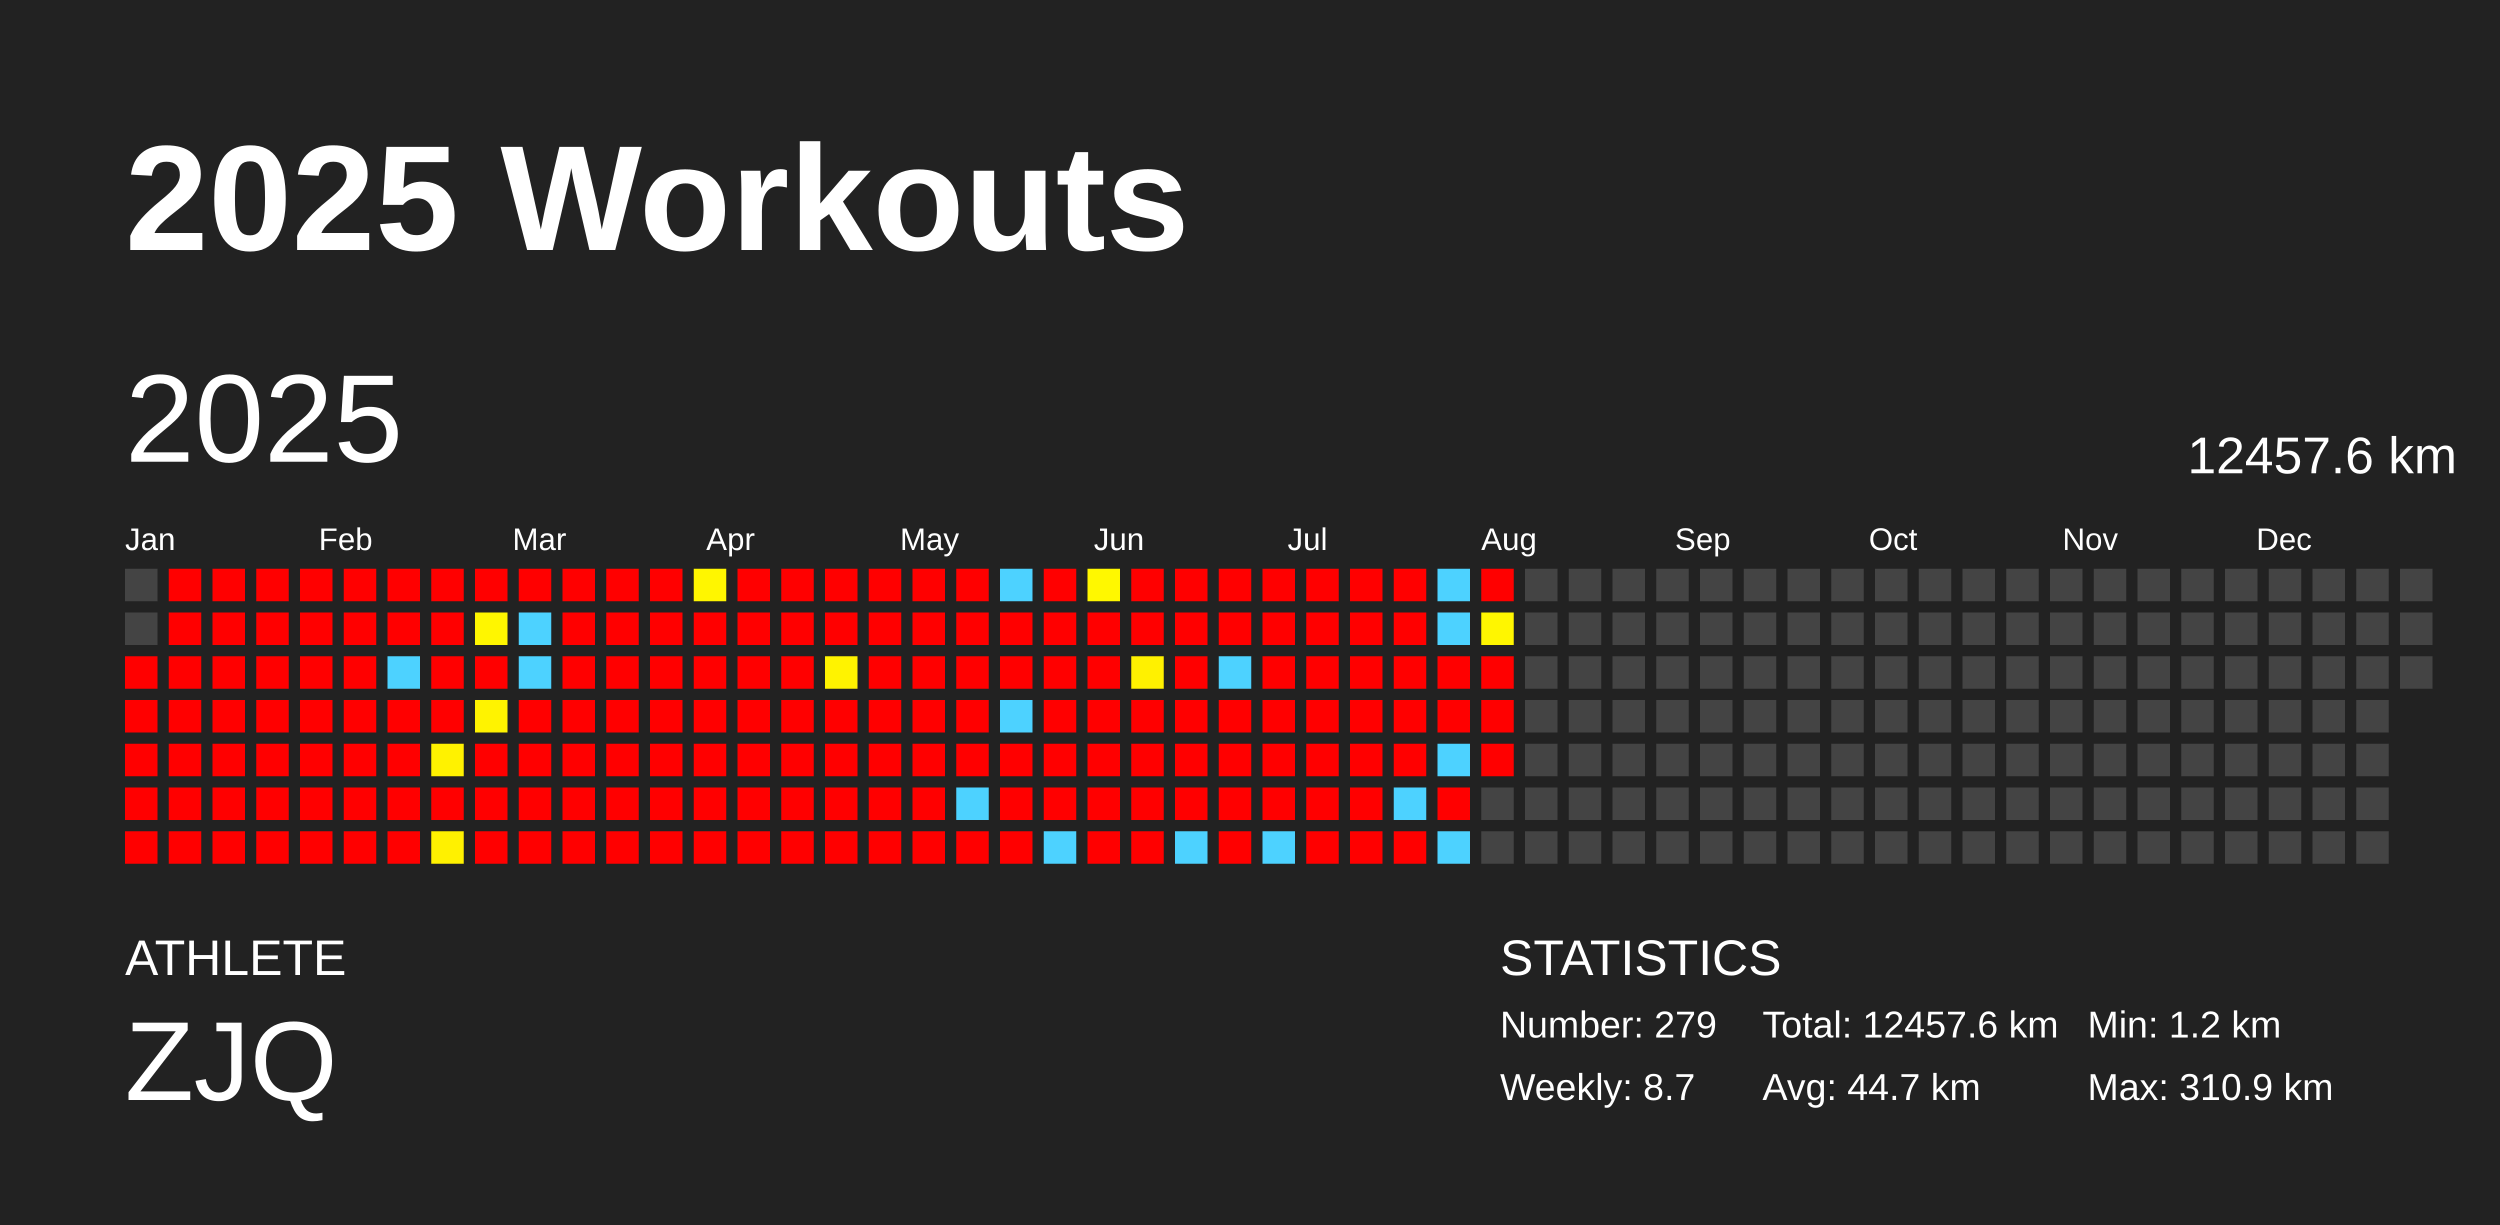
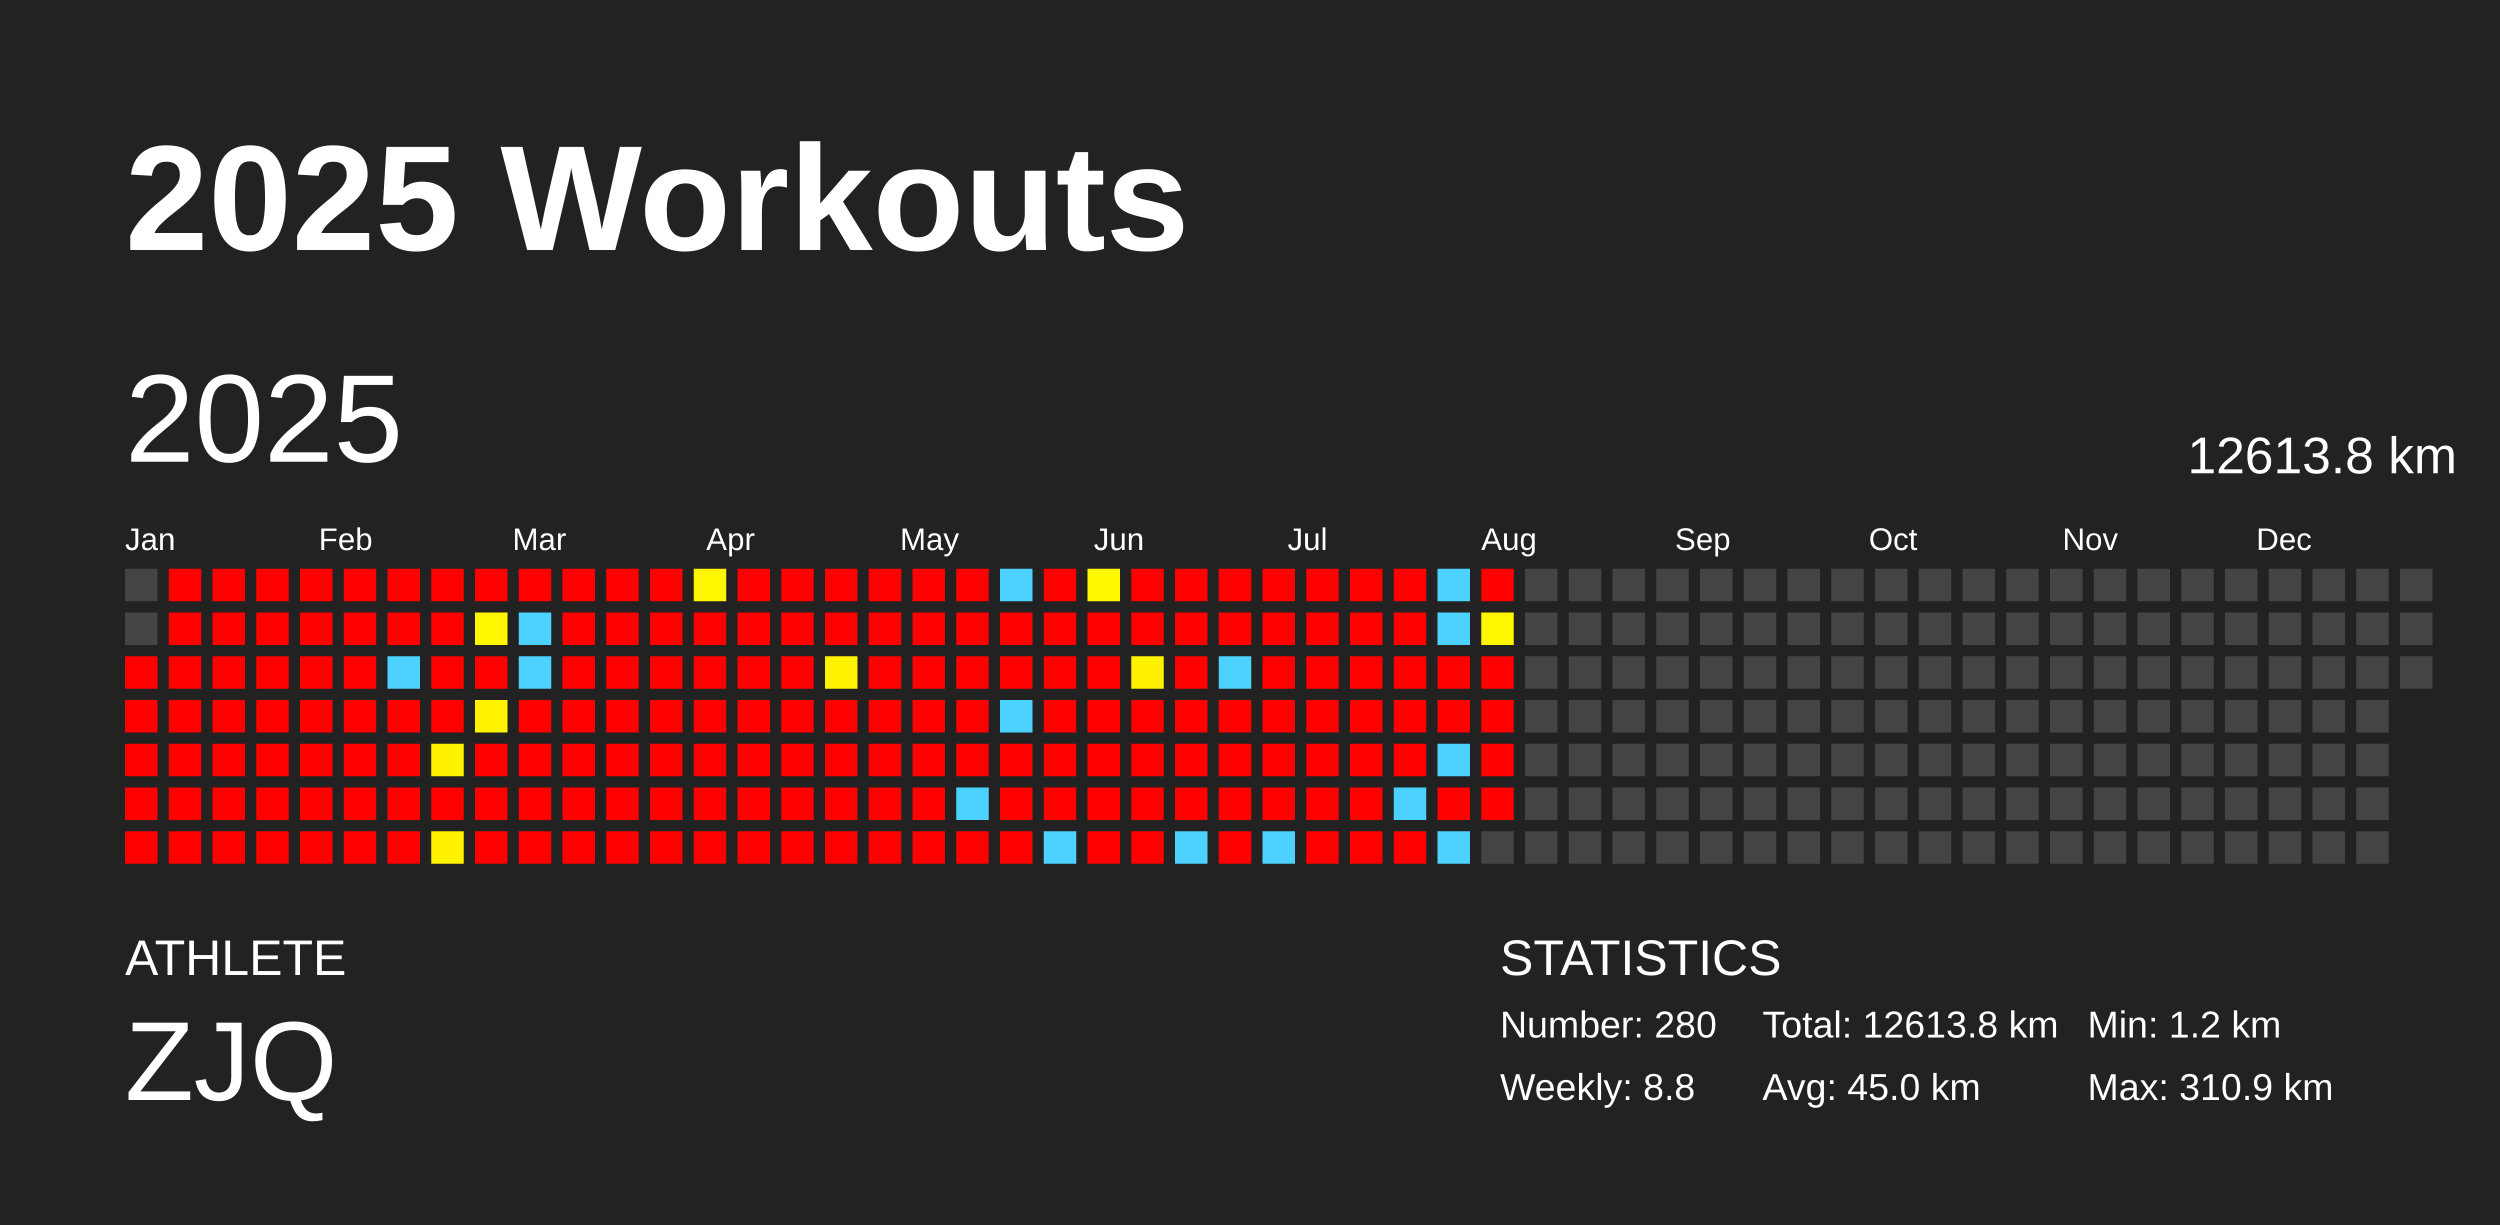
<svg xmlns="http://www.w3.org/2000/svg" baseProfile="full" height="98mm" version="1.1" viewBox="0,0,200,98" width="200mm">
  <defs />
  <rect fill="#222222" height="98" width="200" x="0" y="0" />
  <text fill="#FFFFFF" style="font-size:12px; font-family:Arial; font-weight:bold;" x="10" y="20">2025 Workouts</text>
  <text fill="#FFFFFF" style="font-size:4px; font-family:Arial" x="10" y="78">ATHLETE</text>
  <text fill="#FFFFFF" style="font-size:9px; font-family:Arial" x="10" y="88">ZJQ</text>
  <text fill="#FFFFFF" style="font-size:4px; font-family:Arial" x="120" y="78">STATISTICS</text>
-   <text fill="#FFFFFF" style="font-size:3px; font-family:Arial" x="120" y="83">Number: 279</text>
-   <text fill="#FFFFFF" style="font-size:3px; font-family:Arial" x="120" y="88">Weekly: 8.7</text>
-   <text fill="#FFFFFF" style="font-size:3px; font-family:Arial" x="141" y="83">Total: 12457.6 km</text>
-   <text fill="#FFFFFF" style="font-size:3px; font-family:Arial" x="141" y="88">Avg: 44.7 km</text>
+   <text fill="#FFFFFF" style="font-size:3px; font-family:Arial" x="120" y="83">Number: 280</text>
+   <text fill="#FFFFFF" style="font-size:3px; font-family:Arial" x="120" y="88">Weekly: 8.8</text>
+   <text fill="#FFFFFF" style="font-size:3px; font-family:Arial" x="141" y="83">Total: 12613.8 km</text>
+   <text fill="#FFFFFF" style="font-size:3px; font-family:Arial" x="141" y="88">Avg: 45.0 km</text>
  <text fill="#FFFFFF" style="font-size:3px; font-family:Arial" x="167" y="83">Min: 1.2 km</text>
  <text fill="#FFFFFF" style="font-size:3px; font-family:Arial" x="167" y="88">Max: 310.9 km</text>
  <text dominant-baseline="hanging" fill="#FFFFFF" style="font-size:10.0px; font-family:Arial;" x="10" y="30">2025</text>
-   <text dominant-baseline="hanging" fill="#FFFFFF" style="font-size:4.125px; font-family:Arial;" x="175" y="35">12457.6 km</text>
+   <text dominant-baseline="hanging" fill="#FFFFFF" style="font-size:4.125px; font-family:Arial;" x="175" y="35">12613.8 km</text>
  <text fill="#FFFFFF" style="font-size:2.5px; font-family:Arial" x="10.0" y="44">Jan</text>
  <text fill="#FFFFFF" style="font-size:2.5px; font-family:Arial" x="25.5" y="44">Feb</text>
  <text fill="#FFFFFF" style="font-size:2.5px; font-family:Arial" x="41.0" y="44">Mar</text>
  <text fill="#FFFFFF" style="font-size:2.5px; font-family:Arial" x="56.5" y="44">Apr</text>
  <text fill="#FFFFFF" style="font-size:2.5px; font-family:Arial" x="72.0" y="44">May</text>
  <text fill="#FFFFFF" style="font-size:2.5px; font-family:Arial" x="87.5" y="44">Jun</text>
  <text fill="#FFFFFF" style="font-size:2.5px; font-family:Arial" x="103.0" y="44">Jul</text>
  <text fill="#FFFFFF" style="font-size:2.5px; font-family:Arial" x="118.5" y="44">Aug</text>
  <text fill="#FFFFFF" style="font-size:2.5px; font-family:Arial" x="134.0" y="44">Sep</text>
  <text fill="#FFFFFF" style="font-size:2.5px; font-family:Arial" x="149.5" y="44">Oct</text>
  <text fill="#FFFFFF" style="font-size:2.5px; font-family:Arial" x="165.0" y="44">Nov</text>
  <text fill="#FFFFFF" style="font-size:2.5px; font-family:Arial" x="180.5" y="44">Dec</text>
  <rect fill="#444444" height="2.6" width="2.6" x="10.0" y="45.5" />
  <rect fill="#444444" height="2.6" width="2.6" x="10.0" y="49.0" />
  <rect fill="red" height="2.6" width="2.6" x="10.0" y="52.5" />
  <rect fill="red" height="2.6" width="2.6" x="10.0" y="56.0" />
  <rect fill="red" height="2.6" width="2.6" x="10.0" y="59.5" />
  <rect fill="red" height="2.6" width="2.6" x="10.0" y="63.0" />
  <rect fill="red" height="2.6" width="2.6" x="10.0" y="66.5" />
  <rect fill="red" height="2.6" width="2.6" x="13.5" y="45.5" />
  <rect fill="red" height="2.6" width="2.6" x="13.5" y="49.0" />
  <rect fill="red" height="2.6" width="2.6" x="13.5" y="52.5" />
  <rect fill="red" height="2.6" width="2.6" x="13.5" y="56.0" />
  <rect fill="red" height="2.6" width="2.6" x="13.5" y="59.5" />
  <rect fill="red" height="2.6" width="2.6" x="13.5" y="63.0" />
  <rect fill="red" height="2.6" width="2.6" x="13.5" y="66.5" />
  <rect fill="red" height="2.6" width="2.6" x="17.0" y="45.5" />
  <rect fill="red" height="2.6" width="2.6" x="17.0" y="49.0" />
  <rect fill="red" height="2.6" width="2.6" x="17.0" y="52.5" />
  <rect fill="red" height="2.6" width="2.6" x="17.0" y="56.0" />
  <rect fill="red" height="2.6" width="2.6" x="17.0" y="59.5" />
  <rect fill="red" height="2.6" width="2.6" x="17.0" y="63.0" />
  <rect fill="red" height="2.6" width="2.6" x="17.0" y="66.5" />
  <rect fill="red" height="2.6" width="2.6" x="20.5" y="45.5" />
  <rect fill="red" height="2.6" width="2.6" x="20.5" y="49.0" />
  <rect fill="red" height="2.6" width="2.6" x="20.5" y="52.5" />
  <rect fill="red" height="2.6" width="2.6" x="20.5" y="56.0" />
  <rect fill="red" height="2.6" width="2.6" x="20.5" y="59.5" />
  <rect fill="red" height="2.6" width="2.6" x="20.5" y="63.0" />
  <rect fill="red" height="2.6" width="2.6" x="20.5" y="66.5" />
  <rect fill="red" height="2.6" width="2.6" x="24.0" y="45.5" />
  <rect fill="red" height="2.6" width="2.6" x="24.0" y="49.0" />
  <rect fill="red" height="2.6" width="2.6" x="24.0" y="52.5" />
  <rect fill="red" height="2.6" width="2.6" x="24.0" y="56.0" />
  <rect fill="red" height="2.6" width="2.6" x="24.0" y="59.5" />
  <rect fill="red" height="2.6" width="2.6" x="24.0" y="63.0" />
  <rect fill="red" height="2.6" width="2.6" x="24.0" y="66.5" />
  <rect fill="red" height="2.6" width="2.6" x="27.5" y="45.5" />
  <rect fill="red" height="2.6" width="2.6" x="27.5" y="49.0" />
  <rect fill="red" height="2.6" width="2.6" x="27.5" y="52.5" />
  <rect fill="red" height="2.6" width="2.6" x="27.5" y="56.0" />
  <rect fill="red" height="2.6" width="2.6" x="27.5" y="59.5" />
  <rect fill="red" height="2.6" width="2.6" x="27.5" y="63.0" />
  <rect fill="red" height="2.6" width="2.6" x="27.5" y="66.5" />
  <rect fill="red" height="2.6" width="2.6" x="31.0" y="45.5" />
  <rect fill="red" height="2.6" width="2.6" x="31.0" y="49.0" />
  <rect fill="#4dd2ff" height="2.6" width="2.6" x="31.0" y="52.5" />
  <rect fill="red" height="2.6" width="2.6" x="31.0" y="56.0" />
  <rect fill="red" height="2.6" width="2.6" x="31.0" y="59.5" />
  <rect fill="red" height="2.6" width="2.6" x="31.0" y="63.0" />
  <rect fill="red" height="2.6" width="2.6" x="31.0" y="66.5" />
  <rect fill="red" height="2.6" width="2.6" x="34.5" y="45.5" />
  <rect fill="red" height="2.6" width="2.6" x="34.5" y="49.0" />
  <rect fill="red" height="2.6" width="2.6" x="34.5" y="52.5" />
  <rect fill="red" height="2.6" width="2.6" x="34.5" y="56.0" />
  <rect fill="#fff200" height="2.6" width="2.6" x="34.5" y="59.5" />
  <rect fill="red" height="2.6" width="2.6" x="34.5" y="63.0" />
  <rect fill="#fff100" height="2.6" width="2.6" x="34.5" y="66.5" />
  <rect fill="red" height="2.6" width="2.6" x="38.0" y="45.5" />
  <rect fill="#fff600" height="2.6" width="2.6" x="38.0" y="49.0" />
  <rect fill="red" height="2.6" width="2.6" x="38.0" y="52.5" />
  <rect fill="#fff300" height="2.6" width="2.6" x="38.0" y="56.0" />
  <rect fill="red" height="2.6" width="2.6" x="38.0" y="59.5" />
  <rect fill="red" height="2.6" width="2.6" x="38.0" y="63.0" />
  <rect fill="red" height="2.6" width="2.6" x="38.0" y="66.5" />
  <rect fill="red" height="2.6" width="2.6" x="41.5" y="45.5" />
  <rect fill="#4dd2ff" height="2.6" width="2.6" x="41.5" y="49.0" />
  <rect fill="#4dd2ff" height="2.6" width="2.6" x="41.5" y="52.5" />
  <rect fill="red" height="2.6" width="2.6" x="41.5" y="56.0" />
  <rect fill="red" height="2.6" width="2.6" x="41.5" y="59.5" />
  <rect fill="red" height="2.6" width="2.6" x="41.5" y="63.0" />
  <rect fill="red" height="2.6" width="2.6" x="41.5" y="66.5" />
  <rect fill="red" height="2.6" width="2.6" x="45.0" y="45.5" />
  <rect fill="red" height="2.6" width="2.6" x="45.0" y="49.0" />
  <rect fill="red" height="2.6" width="2.6" x="45.0" y="52.5" />
  <rect fill="red" height="2.6" width="2.6" x="45.0" y="56.0" />
  <rect fill="red" height="2.6" width="2.6" x="45.0" y="59.5" />
  <rect fill="red" height="2.6" width="2.6" x="45.0" y="63.0" />
  <rect fill="red" height="2.6" width="2.6" x="45.0" y="66.5" />
  <rect fill="red" height="2.6" width="2.6" x="48.5" y="45.5" />
  <rect fill="red" height="2.6" width="2.6" x="48.5" y="49.0" />
  <rect fill="red" height="2.6" width="2.6" x="48.5" y="52.5" />
  <rect fill="red" height="2.6" width="2.6" x="48.5" y="56.0" />
  <rect fill="red" height="2.6" width="2.6" x="48.5" y="59.5" />
  <rect fill="red" height="2.6" width="2.6" x="48.5" y="63.0" />
  <rect fill="red" height="2.6" width="2.6" x="48.5" y="66.5" />
  <rect fill="red" height="2.6" width="2.6" x="52.0" y="45.5" />
  <rect fill="red" height="2.6" width="2.6" x="52.0" y="49.0" />
  <rect fill="red" height="2.6" width="2.6" x="52.0" y="52.5" />
  <rect fill="red" height="2.6" width="2.6" x="52.0" y="56.0" />
  <rect fill="red" height="2.6" width="2.6" x="52.0" y="59.5" />
  <rect fill="red" height="2.6" width="2.6" x="52.0" y="63.0" />
  <rect fill="red" height="2.6" width="2.6" x="52.0" y="66.5" />
  <rect fill="#fff600" height="2.6" width="2.6" x="55.5" y="45.5" />
  <rect fill="red" height="2.6" width="2.6" x="55.5" y="49.0" />
  <rect fill="red" height="2.6" width="2.6" x="55.5" y="52.5" />
  <rect fill="red" height="2.6" width="2.6" x="55.5" y="56.0" />
  <rect fill="red" height="2.6" width="2.6" x="55.5" y="59.5" />
  <rect fill="red" height="2.6" width="2.6" x="55.5" y="63.0" />
  <rect fill="red" height="2.6" width="2.6" x="55.5" y="66.5" />
  <rect fill="red" height="2.6" width="2.6" x="59.0" y="45.5" />
  <rect fill="red" height="2.6" width="2.6" x="59.0" y="49.0" />
  <rect fill="red" height="2.6" width="2.6" x="59.0" y="52.5" />
  <rect fill="red" height="2.6" width="2.6" x="59.0" y="56.0" />
  <rect fill="red" height="2.6" width="2.6" x="59.0" y="59.5" />
  <rect fill="red" height="2.6" width="2.6" x="59.0" y="63.0" />
  <rect fill="red" height="2.6" width="2.6" x="59.0" y="66.5" />
  <rect fill="red" height="2.6" width="2.6" x="62.5" y="45.5" />
  <rect fill="red" height="2.6" width="2.6" x="62.5" y="49.0" />
  <rect fill="red" height="2.6" width="2.6" x="62.5" y="52.5" />
  <rect fill="red" height="2.6" width="2.6" x="62.5" y="56.0" />
  <rect fill="red" height="2.6" width="2.6" x="62.5" y="59.5" />
  <rect fill="red" height="2.6" width="2.6" x="62.5" y="63.0" />
  <rect fill="red" height="2.6" width="2.6" x="62.5" y="66.5" />
  <rect fill="red" height="2.6" width="2.6" x="66.0" y="45.5" />
  <rect fill="red" height="2.6" width="2.6" x="66.0" y="49.0" />
  <rect fill="#fff300" height="2.6" width="2.6" x="66.0" y="52.5" />
  <rect fill="red" height="2.6" width="2.6" x="66.0" y="56.0" />
  <rect fill="red" height="2.6" width="2.6" x="66.0" y="59.5" />
  <rect fill="red" height="2.6" width="2.6" x="66.0" y="63.0" />
  <rect fill="red" height="2.6" width="2.6" x="66.0" y="66.5" />
  <rect fill="red" height="2.6" width="2.6" x="69.5" y="45.5" />
  <rect fill="red" height="2.6" width="2.6" x="69.5" y="49.0" />
  <rect fill="red" height="2.6" width="2.6" x="69.5" y="52.5" />
  <rect fill="red" height="2.6" width="2.6" x="69.5" y="56.0" />
  <rect fill="red" height="2.6" width="2.6" x="69.5" y="59.5" />
  <rect fill="red" height="2.6" width="2.6" x="69.5" y="63.0" />
  <rect fill="red" height="2.6" width="2.6" x="69.5" y="66.5" />
  <rect fill="red" height="2.6" width="2.6" x="73.0" y="45.5" />
  <rect fill="red" height="2.6" width="2.6" x="73.0" y="49.0" />
  <rect fill="red" height="2.6" width="2.6" x="73.0" y="52.5" />
  <rect fill="red" height="2.6" width="2.6" x="73.0" y="56.0" />
  <rect fill="red" height="2.6" width="2.6" x="73.0" y="59.5" />
  <rect fill="red" height="2.6" width="2.6" x="73.0" y="63.0" />
  <rect fill="red" height="2.6" width="2.6" x="73.0" y="66.5" />
  <rect fill="red" height="2.6" width="2.6" x="76.5" y="45.5" />
  <rect fill="red" height="2.6" width="2.6" x="76.5" y="49.0" />
  <rect fill="red" height="2.6" width="2.6" x="76.5" y="52.5" />
  <rect fill="red" height="2.6" width="2.6" x="76.5" y="56.0" />
  <rect fill="red" height="2.6" width="2.6" x="76.5" y="59.5" />
  <rect fill="#4dd2ff" height="2.6" width="2.6" x="76.5" y="63.0" />
  <rect fill="red" height="2.6" width="2.6" x="76.5" y="66.5" />
  <rect fill="#4dd2ff" height="2.6" width="2.6" x="80.0" y="45.5" />
  <rect fill="red" height="2.6" width="2.6" x="80.0" y="49.0" />
  <rect fill="red" height="2.6" width="2.6" x="80.0" y="52.5" />
  <rect fill="#4dd2ff" height="2.6" width="2.6" x="80.0" y="56.0" />
  <rect fill="red" height="2.6" width="2.6" x="80.0" y="59.5" />
  <rect fill="red" height="2.6" width="2.6" x="80.0" y="63.0" />
  <rect fill="red" height="2.6" width="2.6" x="80.0" y="66.5" />
  <rect fill="red" height="2.6" width="2.6" x="83.5" y="45.5" />
  <rect fill="red" height="2.6" width="2.6" x="83.5" y="49.0" />
  <rect fill="red" height="2.6" width="2.6" x="83.5" y="52.5" />
  <rect fill="red" height="2.6" width="2.6" x="83.5" y="56.0" />
  <rect fill="red" height="2.6" width="2.6" x="83.5" y="59.5" />
  <rect fill="red" height="2.6" width="2.6" x="83.5" y="63.0" />
  <rect fill="#4dd2ff" height="2.6" width="2.6" x="83.5" y="66.5" />
  <rect fill="#fff800" height="2.6" width="2.6" x="87.0" y="45.5" />
  <rect fill="red" height="2.6" width="2.6" x="87.0" y="49.0" />
  <rect fill="red" height="2.6" width="2.6" x="87.0" y="52.5" />
  <rect fill="red" height="2.6" width="2.6" x="87.0" y="56.0" />
  <rect fill="red" height="2.6" width="2.6" x="87.0" y="59.5" />
  <rect fill="red" height="2.6" width="2.6" x="87.0" y="63.0" />
  <rect fill="red" height="2.6" width="2.6" x="87.0" y="66.5" />
  <rect fill="red" height="2.6" width="2.6" x="90.5" y="45.5" />
  <rect fill="red" height="2.6" width="2.6" x="90.5" y="49.0" />
  <rect fill="#fff100" height="2.6" width="2.6" x="90.5" y="52.5" />
  <rect fill="red" height="2.6" width="2.6" x="90.5" y="56.0" />
  <rect fill="red" height="2.6" width="2.6" x="90.5" y="59.5" />
  <rect fill="red" height="2.6" width="2.6" x="90.5" y="63.0" />
  <rect fill="red" height="2.6" width="2.6" x="90.5" y="66.5" />
  <rect fill="red" height="2.6" width="2.6" x="94.0" y="45.5" />
  <rect fill="red" height="2.6" width="2.6" x="94.0" y="49.0" />
  <rect fill="red" height="2.6" width="2.6" x="94.0" y="52.5" />
  <rect fill="red" height="2.6" width="2.6" x="94.0" y="56.0" />
  <rect fill="red" height="2.6" width="2.6" x="94.0" y="59.5" />
  <rect fill="red" height="2.6" width="2.6" x="94.0" y="63.0" />
  <rect fill="#4dd2ff" height="2.6" width="2.6" x="94.0" y="66.5" />
  <rect fill="red" height="2.6" width="2.6" x="97.5" y="45.5" />
  <rect fill="red" height="2.6" width="2.6" x="97.5" y="49.0" />
  <rect fill="#4dd2ff" height="2.6" width="2.6" x="97.5" y="52.5" />
  <rect fill="red" height="2.6" width="2.6" x="97.5" y="56.0" />
  <rect fill="red" height="2.6" width="2.6" x="97.5" y="59.5" />
  <rect fill="red" height="2.6" width="2.6" x="97.5" y="63.0" />
  <rect fill="red" height="2.6" width="2.6" x="97.5" y="66.5" />
  <rect fill="red" height="2.6" width="2.6" x="101.0" y="45.5" />
  <rect fill="red" height="2.6" width="2.6" x="101.0" y="49.0" />
  <rect fill="red" height="2.6" width="2.6" x="101.0" y="52.5" />
  <rect fill="red" height="2.6" width="2.6" x="101.0" y="56.0" />
  <rect fill="red" height="2.6" width="2.6" x="101.0" y="59.5" />
  <rect fill="red" height="2.6" width="2.6" x="101.0" y="63.0" />
  <rect fill="#4dd2ff" height="2.6" width="2.6" x="101.0" y="66.5" />
  <rect fill="red" height="2.6" width="2.6" x="104.5" y="45.5" />
  <rect fill="red" height="2.6" width="2.6" x="104.5" y="49.0" />
  <rect fill="red" height="2.6" width="2.6" x="104.5" y="52.5" />
  <rect fill="red" height="2.6" width="2.6" x="104.5" y="56.0" />
  <rect fill="red" height="2.6" width="2.6" x="104.5" y="59.5" />
  <rect fill="red" height="2.6" width="2.6" x="104.5" y="63.0" />
  <rect fill="red" height="2.6" width="2.6" x="104.5" y="66.5" />
  <rect fill="red" height="2.6" width="2.6" x="108.0" y="45.5" />
  <rect fill="red" height="2.6" width="2.6" x="108.0" y="49.0" />
  <rect fill="red" height="2.6" width="2.6" x="108.0" y="52.5" />
  <rect fill="red" height="2.6" width="2.6" x="108.0" y="56.0" />
  <rect fill="red" height="2.6" width="2.6" x="108.0" y="59.5" />
  <rect fill="red" height="2.6" width="2.6" x="108.0" y="63.0" />
  <rect fill="red" height="2.6" width="2.6" x="108.0" y="66.5" />
  <rect fill="red" height="2.6" width="2.6" x="111.5" y="45.5" />
  <rect fill="red" height="2.6" width="2.6" x="111.5" y="49.0" />
  <rect fill="red" height="2.6" width="2.6" x="111.5" y="52.5" />
  <rect fill="red" height="2.6" width="2.6" x="111.5" y="56.0" />
  <rect fill="red" height="2.6" width="2.6" x="111.5" y="59.5" />
  <rect fill="#4dd2ff" height="2.6" width="2.6" x="111.5" y="63.0" />
  <rect fill="red" height="2.6" width="2.6" x="111.5" y="66.5" />
  <rect fill="#4dd2ff" height="2.6" width="2.6" x="115.0" y="45.5" />
  <rect fill="#4dd2ff" height="2.6" width="2.6" x="115.0" y="49.0" />
  <rect fill="red" height="2.6" width="2.6" x="115.0" y="52.5" />
  <rect fill="red" height="2.6" width="2.6" x="115.0" y="56.0" />
  <rect fill="#4dd2ff" height="2.6" width="2.6" x="115.0" y="59.5" />
  <rect fill="red" height="2.6" width="2.6" x="115.0" y="63.0" />
  <rect fill="#4dd2ff" height="2.6" width="2.6" x="115.0" y="66.5" />
  <rect fill="red" height="2.6" width="2.6" x="118.5" y="45.5" />
  <rect fill="#fff600" height="2.6" width="2.6" x="118.5" y="49.0" />
  <rect fill="red" height="2.6" width="2.6" x="118.5" y="52.5" />
  <rect fill="red" height="2.6" width="2.6" x="118.5" y="56.0" />
  <rect fill="red" height="2.6" width="2.6" x="118.5" y="59.5" />
-   <rect fill="#444444" height="2.6" width="2.6" x="118.5" y="63.0" />
+   <rect fill="red" height="2.6" width="2.6" x="118.5" y="63.0" />
  <rect fill="#444444" height="2.6" width="2.6" x="118.5" y="66.5" />
  <rect fill="#444444" height="2.6" width="2.6" x="122.0" y="45.5" />
  <rect fill="#444444" height="2.6" width="2.6" x="122.0" y="49.0" />
  <rect fill="#444444" height="2.6" width="2.6" x="122.0" y="52.5" />
  <rect fill="#444444" height="2.6" width="2.6" x="122.0" y="56.0" />
  <rect fill="#444444" height="2.6" width="2.6" x="122.0" y="59.5" />
  <rect fill="#444444" height="2.6" width="2.6" x="122.0" y="63.0" />
  <rect fill="#444444" height="2.6" width="2.6" x="122.0" y="66.5" />
  <rect fill="#444444" height="2.6" width="2.6" x="125.5" y="45.5" />
  <rect fill="#444444" height="2.6" width="2.6" x="125.5" y="49.0" />
  <rect fill="#444444" height="2.6" width="2.6" x="125.5" y="52.5" />
  <rect fill="#444444" height="2.6" width="2.6" x="125.5" y="56.0" />
  <rect fill="#444444" height="2.6" width="2.6" x="125.5" y="59.5" />
  <rect fill="#444444" height="2.6" width="2.6" x="125.5" y="63.0" />
  <rect fill="#444444" height="2.6" width="2.6" x="125.5" y="66.5" />
  <rect fill="#444444" height="2.6" width="2.6" x="129.0" y="45.5" />
  <rect fill="#444444" height="2.6" width="2.6" x="129.0" y="49.0" />
  <rect fill="#444444" height="2.6" width="2.6" x="129.0" y="52.5" />
  <rect fill="#444444" height="2.6" width="2.6" x="129.0" y="56.0" />
  <rect fill="#444444" height="2.6" width="2.6" x="129.0" y="59.5" />
  <rect fill="#444444" height="2.6" width="2.6" x="129.0" y="63.0" />
  <rect fill="#444444" height="2.6" width="2.6" x="129.0" y="66.5" />
  <rect fill="#444444" height="2.6" width="2.6" x="132.5" y="45.5" />
  <rect fill="#444444" height="2.6" width="2.6" x="132.5" y="49.0" />
  <rect fill="#444444" height="2.6" width="2.6" x="132.5" y="52.5" />
  <rect fill="#444444" height="2.6" width="2.6" x="132.5" y="56.0" />
  <rect fill="#444444" height="2.6" width="2.6" x="132.5" y="59.5" />
  <rect fill="#444444" height="2.6" width="2.6" x="132.5" y="63.0" />
  <rect fill="#444444" height="2.6" width="2.6" x="132.5" y="66.5" />
  <rect fill="#444444" height="2.6" width="2.6" x="136.0" y="45.5" />
  <rect fill="#444444" height="2.6" width="2.6" x="136.0" y="49.0" />
  <rect fill="#444444" height="2.6" width="2.6" x="136.0" y="52.5" />
  <rect fill="#444444" height="2.6" width="2.6" x="136.0" y="56.0" />
  <rect fill="#444444" height="2.6" width="2.6" x="136.0" y="59.5" />
  <rect fill="#444444" height="2.6" width="2.6" x="136.0" y="63.0" />
  <rect fill="#444444" height="2.6" width="2.6" x="136.0" y="66.5" />
  <rect fill="#444444" height="2.6" width="2.6" x="139.5" y="45.5" />
  <rect fill="#444444" height="2.6" width="2.6" x="139.5" y="49.0" />
  <rect fill="#444444" height="2.6" width="2.6" x="139.5" y="52.5" />
  <rect fill="#444444" height="2.6" width="2.6" x="139.5" y="56.0" />
  <rect fill="#444444" height="2.6" width="2.6" x="139.5" y="59.5" />
  <rect fill="#444444" height="2.6" width="2.6" x="139.5" y="63.0" />
  <rect fill="#444444" height="2.6" width="2.6" x="139.5" y="66.5" />
  <rect fill="#444444" height="2.6" width="2.6" x="143.0" y="45.5" />
  <rect fill="#444444" height="2.6" width="2.6" x="143.0" y="49.0" />
  <rect fill="#444444" height="2.6" width="2.6" x="143.0" y="52.5" />
  <rect fill="#444444" height="2.6" width="2.6" x="143.0" y="56.0" />
  <rect fill="#444444" height="2.6" width="2.6" x="143.0" y="59.5" />
  <rect fill="#444444" height="2.6" width="2.6" x="143.0" y="63.0" />
  <rect fill="#444444" height="2.6" width="2.6" x="143.0" y="66.5" />
  <rect fill="#444444" height="2.6" width="2.6" x="146.5" y="45.5" />
  <rect fill="#444444" height="2.6" width="2.6" x="146.5" y="49.0" />
  <rect fill="#444444" height="2.6" width="2.6" x="146.5" y="52.5" />
  <rect fill="#444444" height="2.6" width="2.6" x="146.5" y="56.0" />
  <rect fill="#444444" height="2.6" width="2.6" x="146.5" y="59.5" />
  <rect fill="#444444" height="2.6" width="2.6" x="146.5" y="63.0" />
  <rect fill="#444444" height="2.6" width="2.6" x="146.5" y="66.5" />
  <rect fill="#444444" height="2.6" width="2.6" x="150.0" y="45.5" />
  <rect fill="#444444" height="2.6" width="2.6" x="150.0" y="49.0" />
  <rect fill="#444444" height="2.6" width="2.6" x="150.0" y="52.5" />
  <rect fill="#444444" height="2.6" width="2.6" x="150.0" y="56.0" />
  <rect fill="#444444" height="2.6" width="2.6" x="150.0" y="59.5" />
  <rect fill="#444444" height="2.6" width="2.6" x="150.0" y="63.0" />
  <rect fill="#444444" height="2.6" width="2.6" x="150.0" y="66.5" />
  <rect fill="#444444" height="2.6" width="2.6" x="153.5" y="45.5" />
  <rect fill="#444444" height="2.6" width="2.6" x="153.5" y="49.0" />
  <rect fill="#444444" height="2.6" width="2.6" x="153.5" y="52.5" />
  <rect fill="#444444" height="2.6" width="2.6" x="153.5" y="56.0" />
  <rect fill="#444444" height="2.6" width="2.6" x="153.5" y="59.5" />
  <rect fill="#444444" height="2.6" width="2.6" x="153.5" y="63.0" />
  <rect fill="#444444" height="2.6" width="2.6" x="153.5" y="66.5" />
  <rect fill="#444444" height="2.6" width="2.6" x="157.0" y="45.5" />
  <rect fill="#444444" height="2.6" width="2.6" x="157.0" y="49.0" />
  <rect fill="#444444" height="2.6" width="2.6" x="157.0" y="52.5" />
  <rect fill="#444444" height="2.6" width="2.6" x="157.0" y="56.0" />
  <rect fill="#444444" height="2.6" width="2.6" x="157.0" y="59.5" />
  <rect fill="#444444" height="2.6" width="2.6" x="157.0" y="63.0" />
  <rect fill="#444444" height="2.6" width="2.6" x="157.0" y="66.5" />
  <rect fill="#444444" height="2.6" width="2.6" x="160.5" y="45.5" />
  <rect fill="#444444" height="2.6" width="2.6" x="160.5" y="49.0" />
  <rect fill="#444444" height="2.6" width="2.6" x="160.5" y="52.5" />
  <rect fill="#444444" height="2.6" width="2.6" x="160.5" y="56.0" />
  <rect fill="#444444" height="2.6" width="2.6" x="160.5" y="59.5" />
  <rect fill="#444444" height="2.6" width="2.6" x="160.5" y="63.0" />
  <rect fill="#444444" height="2.6" width="2.6" x="160.5" y="66.5" />
  <rect fill="#444444" height="2.6" width="2.6" x="164.0" y="45.5" />
  <rect fill="#444444" height="2.6" width="2.6" x="164.0" y="49.0" />
  <rect fill="#444444" height="2.6" width="2.6" x="164.0" y="52.5" />
  <rect fill="#444444" height="2.6" width="2.6" x="164.0" y="56.0" />
  <rect fill="#444444" height="2.6" width="2.6" x="164.0" y="59.5" />
  <rect fill="#444444" height="2.6" width="2.6" x="164.0" y="63.0" />
  <rect fill="#444444" height="2.6" width="2.6" x="164.0" y="66.5" />
  <rect fill="#444444" height="2.6" width="2.6" x="167.5" y="45.5" />
  <rect fill="#444444" height="2.6" width="2.6" x="167.5" y="49.0" />
  <rect fill="#444444" height="2.6" width="2.6" x="167.5" y="52.5" />
  <rect fill="#444444" height="2.6" width="2.6" x="167.5" y="56.0" />
  <rect fill="#444444" height="2.6" width="2.6" x="167.5" y="59.5" />
  <rect fill="#444444" height="2.6" width="2.6" x="167.5" y="63.0" />
  <rect fill="#444444" height="2.6" width="2.6" x="167.5" y="66.5" />
  <rect fill="#444444" height="2.6" width="2.6" x="171.0" y="45.5" />
  <rect fill="#444444" height="2.6" width="2.6" x="171.0" y="49.0" />
  <rect fill="#444444" height="2.6" width="2.6" x="171.0" y="52.5" />
  <rect fill="#444444" height="2.6" width="2.6" x="171.0" y="56.0" />
  <rect fill="#444444" height="2.6" width="2.6" x="171.0" y="59.5" />
  <rect fill="#444444" height="2.6" width="2.6" x="171.0" y="63.0" />
  <rect fill="#444444" height="2.6" width="2.6" x="171.0" y="66.5" />
  <rect fill="#444444" height="2.6" width="2.6" x="174.5" y="45.5" />
  <rect fill="#444444" height="2.6" width="2.6" x="174.5" y="49.0" />
  <rect fill="#444444" height="2.6" width="2.6" x="174.5" y="52.5" />
  <rect fill="#444444" height="2.6" width="2.6" x="174.5" y="56.0" />
  <rect fill="#444444" height="2.6" width="2.6" x="174.5" y="59.5" />
  <rect fill="#444444" height="2.6" width="2.6" x="174.5" y="63.0" />
  <rect fill="#444444" height="2.6" width="2.6" x="174.5" y="66.5" />
  <rect fill="#444444" height="2.6" width="2.6" x="178.0" y="45.5" />
  <rect fill="#444444" height="2.6" width="2.6" x="178.0" y="49.0" />
  <rect fill="#444444" height="2.6" width="2.6" x="178.0" y="52.5" />
  <rect fill="#444444" height="2.6" width="2.6" x="178.0" y="56.0" />
  <rect fill="#444444" height="2.6" width="2.6" x="178.0" y="59.5" />
  <rect fill="#444444" height="2.6" width="2.6" x="178.0" y="63.0" />
  <rect fill="#444444" height="2.6" width="2.6" x="178.0" y="66.5" />
  <rect fill="#444444" height="2.6" width="2.6" x="181.5" y="45.5" />
  <rect fill="#444444" height="2.6" width="2.6" x="181.5" y="49.0" />
  <rect fill="#444444" height="2.6" width="2.6" x="181.5" y="52.5" />
  <rect fill="#444444" height="2.6" width="2.6" x="181.5" y="56.0" />
  <rect fill="#444444" height="2.6" width="2.6" x="181.5" y="59.5" />
  <rect fill="#444444" height="2.6" width="2.6" x="181.5" y="63.0" />
  <rect fill="#444444" height="2.6" width="2.6" x="181.5" y="66.5" />
  <rect fill="#444444" height="2.6" width="2.6" x="185.0" y="45.5" />
  <rect fill="#444444" height="2.6" width="2.6" x="185.0" y="49.0" />
  <rect fill="#444444" height="2.6" width="2.6" x="185.0" y="52.5" />
  <rect fill="#444444" height="2.6" width="2.6" x="185.0" y="56.0" />
  <rect fill="#444444" height="2.6" width="2.6" x="185.0" y="59.5" />
  <rect fill="#444444" height="2.6" width="2.6" x="185.0" y="63.0" />
  <rect fill="#444444" height="2.6" width="2.6" x="185.0" y="66.5" />
  <rect fill="#444444" height="2.6" width="2.6" x="188.5" y="45.5" />
  <rect fill="#444444" height="2.6" width="2.6" x="188.5" y="49.0" />
  <rect fill="#444444" height="2.6" width="2.6" x="188.5" y="52.5" />
  <rect fill="#444444" height="2.6" width="2.6" x="188.5" y="56.0" />
  <rect fill="#444444" height="2.6" width="2.6" x="188.5" y="59.5" />
  <rect fill="#444444" height="2.6" width="2.6" x="188.5" y="63.0" />
  <rect fill="#444444" height="2.6" width="2.6" x="188.5" y="66.5" />
  <rect fill="#444444" height="2.6" width="2.6" x="192.0" y="45.5" />
  <rect fill="#444444" height="2.6" width="2.6" x="192.0" y="49.0" />
  <rect fill="#444444" height="2.6" width="2.6" x="192.0" y="52.5" />
</svg>
